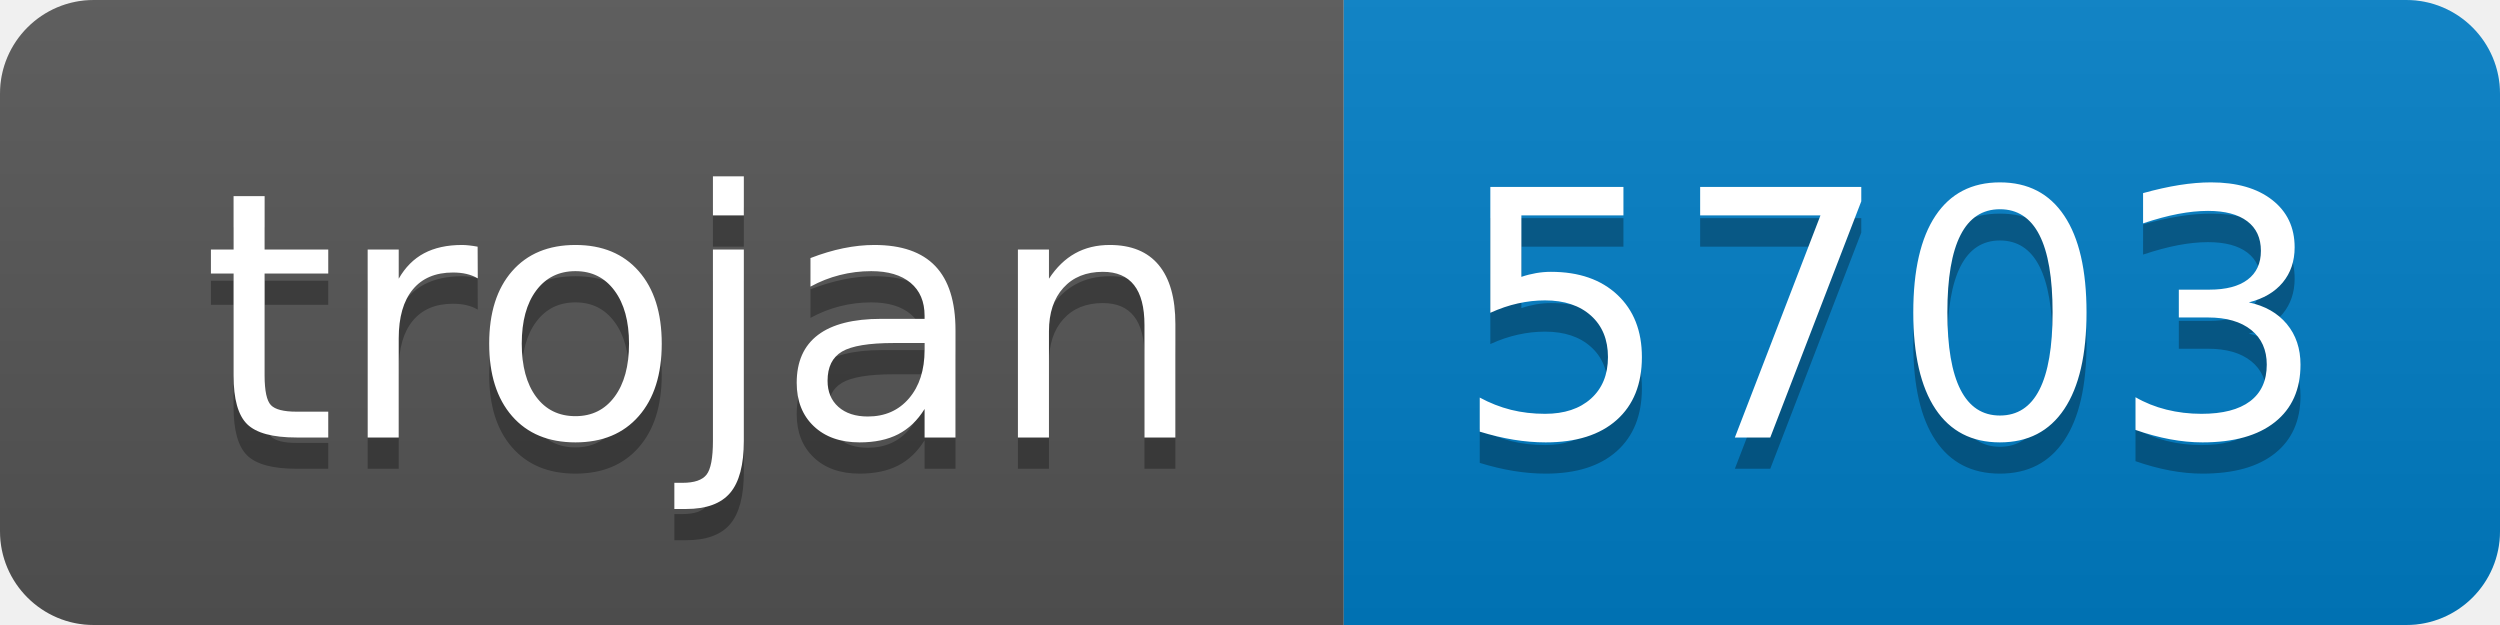
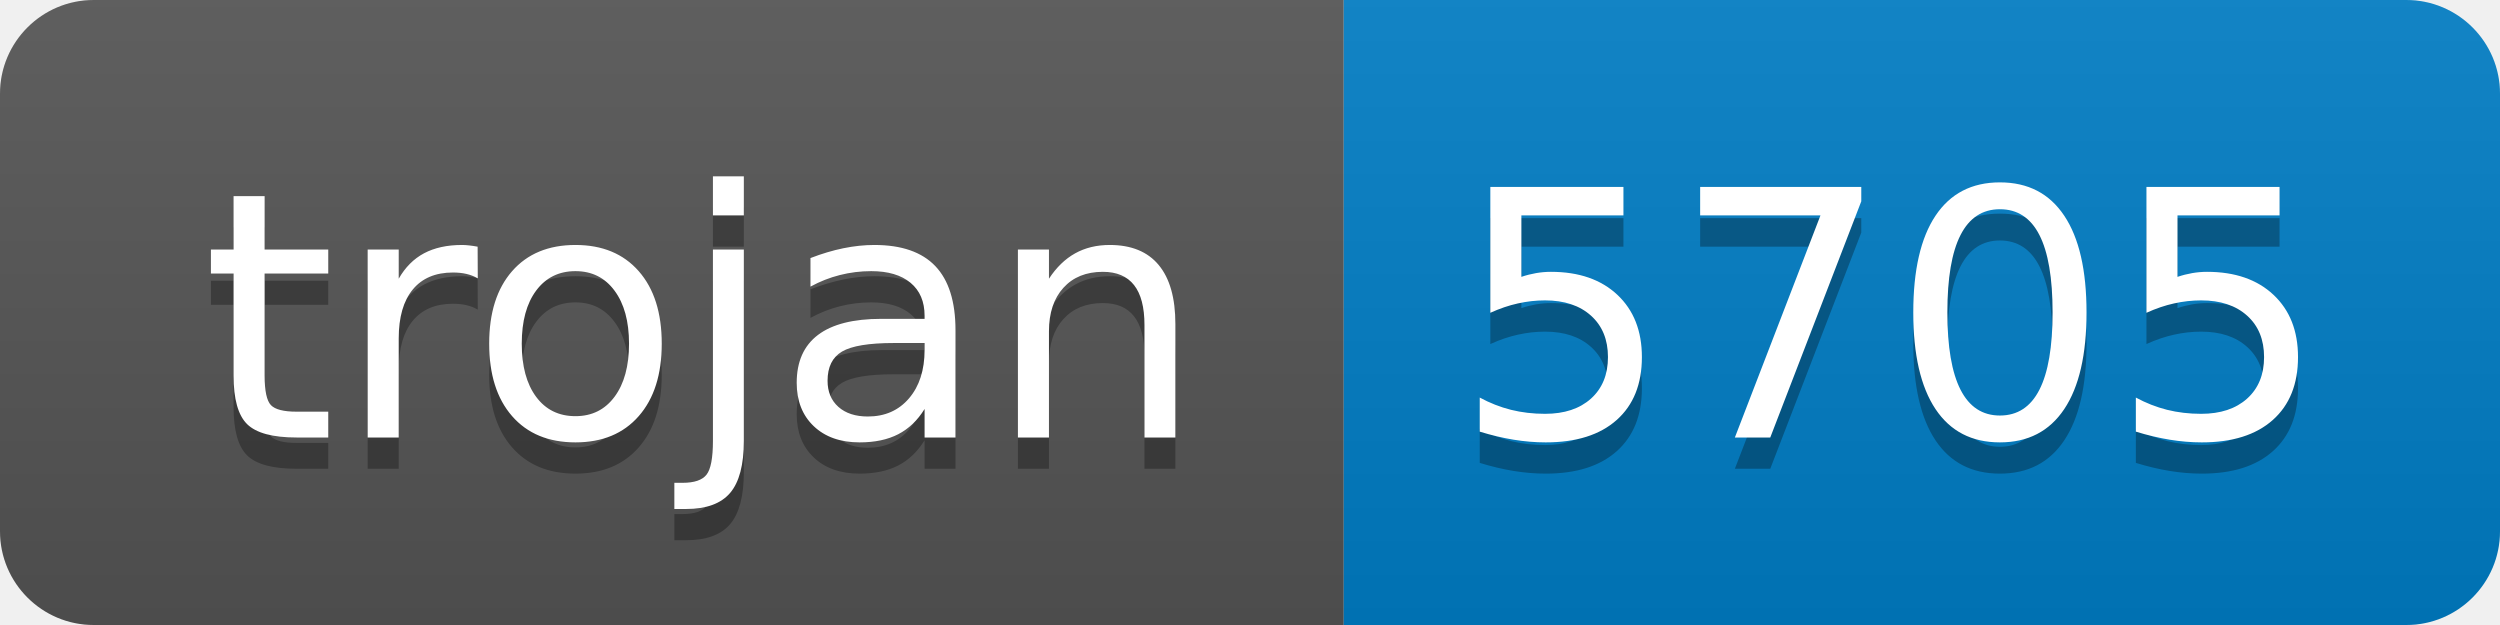
- <svg xmlns="http://www.w3.org/2000/svg" width="80" height="20" role="img" aria-label="trojan: 5703">
+ <svg xmlns="http://www.w3.org/2000/svg" width="80" height="20" role="img" aria-label="trojan: 5705">
  <linearGradient id="s" x2="0" y2="100%">
    <stop offset="0" stop-color="#bbb" stop-opacity=".1" />
    <stop offset="1" stop-opacity=".1" />
  </linearGradient>
  <clipPath id="r">
    <rect width="80" height="20" rx="3" fill="#fff" />
  </clipPath>
  <g clip-path="url(#r)">
    <rect width="43" height="20" fill="#555" />
    <rect x="43" width="37" height="20" fill="#007ec6" />
    <rect width="80" height="20" fill="url(#s)" />
  </g>
  <g fill="#fff" text-anchor="middle" font-family="Verdana,Geneva,DejaVu Sans,sans-serif" text-rendering="geometricPrecision" font-size="110">
    <text aria-hidden="true" x="225" y="150" fill="#010101" fill-opacity=".3" transform="scale(.1)" textLength="330">trojan</text>
    <text x="225" y="140" transform="scale(.1)" fill="#fff" textLength="330">trojan</text>
-     <text aria-hidden="true" x="605" y="150" fill="#010101" fill-opacity=".3" transform="scale(.1)" textLength="270">5703</text>
-     <text x="605" y="140" transform="scale(.1)" fill="#fff" textLength="270">5703</text>
+     <text aria-hidden="true" x="605" y="150" fill="#010101" fill-opacity=".3" transform="scale(.1)" textLength="270">5705</text>
+     <text x="605" y="140" transform="scale(.1)" fill="#fff" textLength="270">5705</text>
  </g>
</svg>
